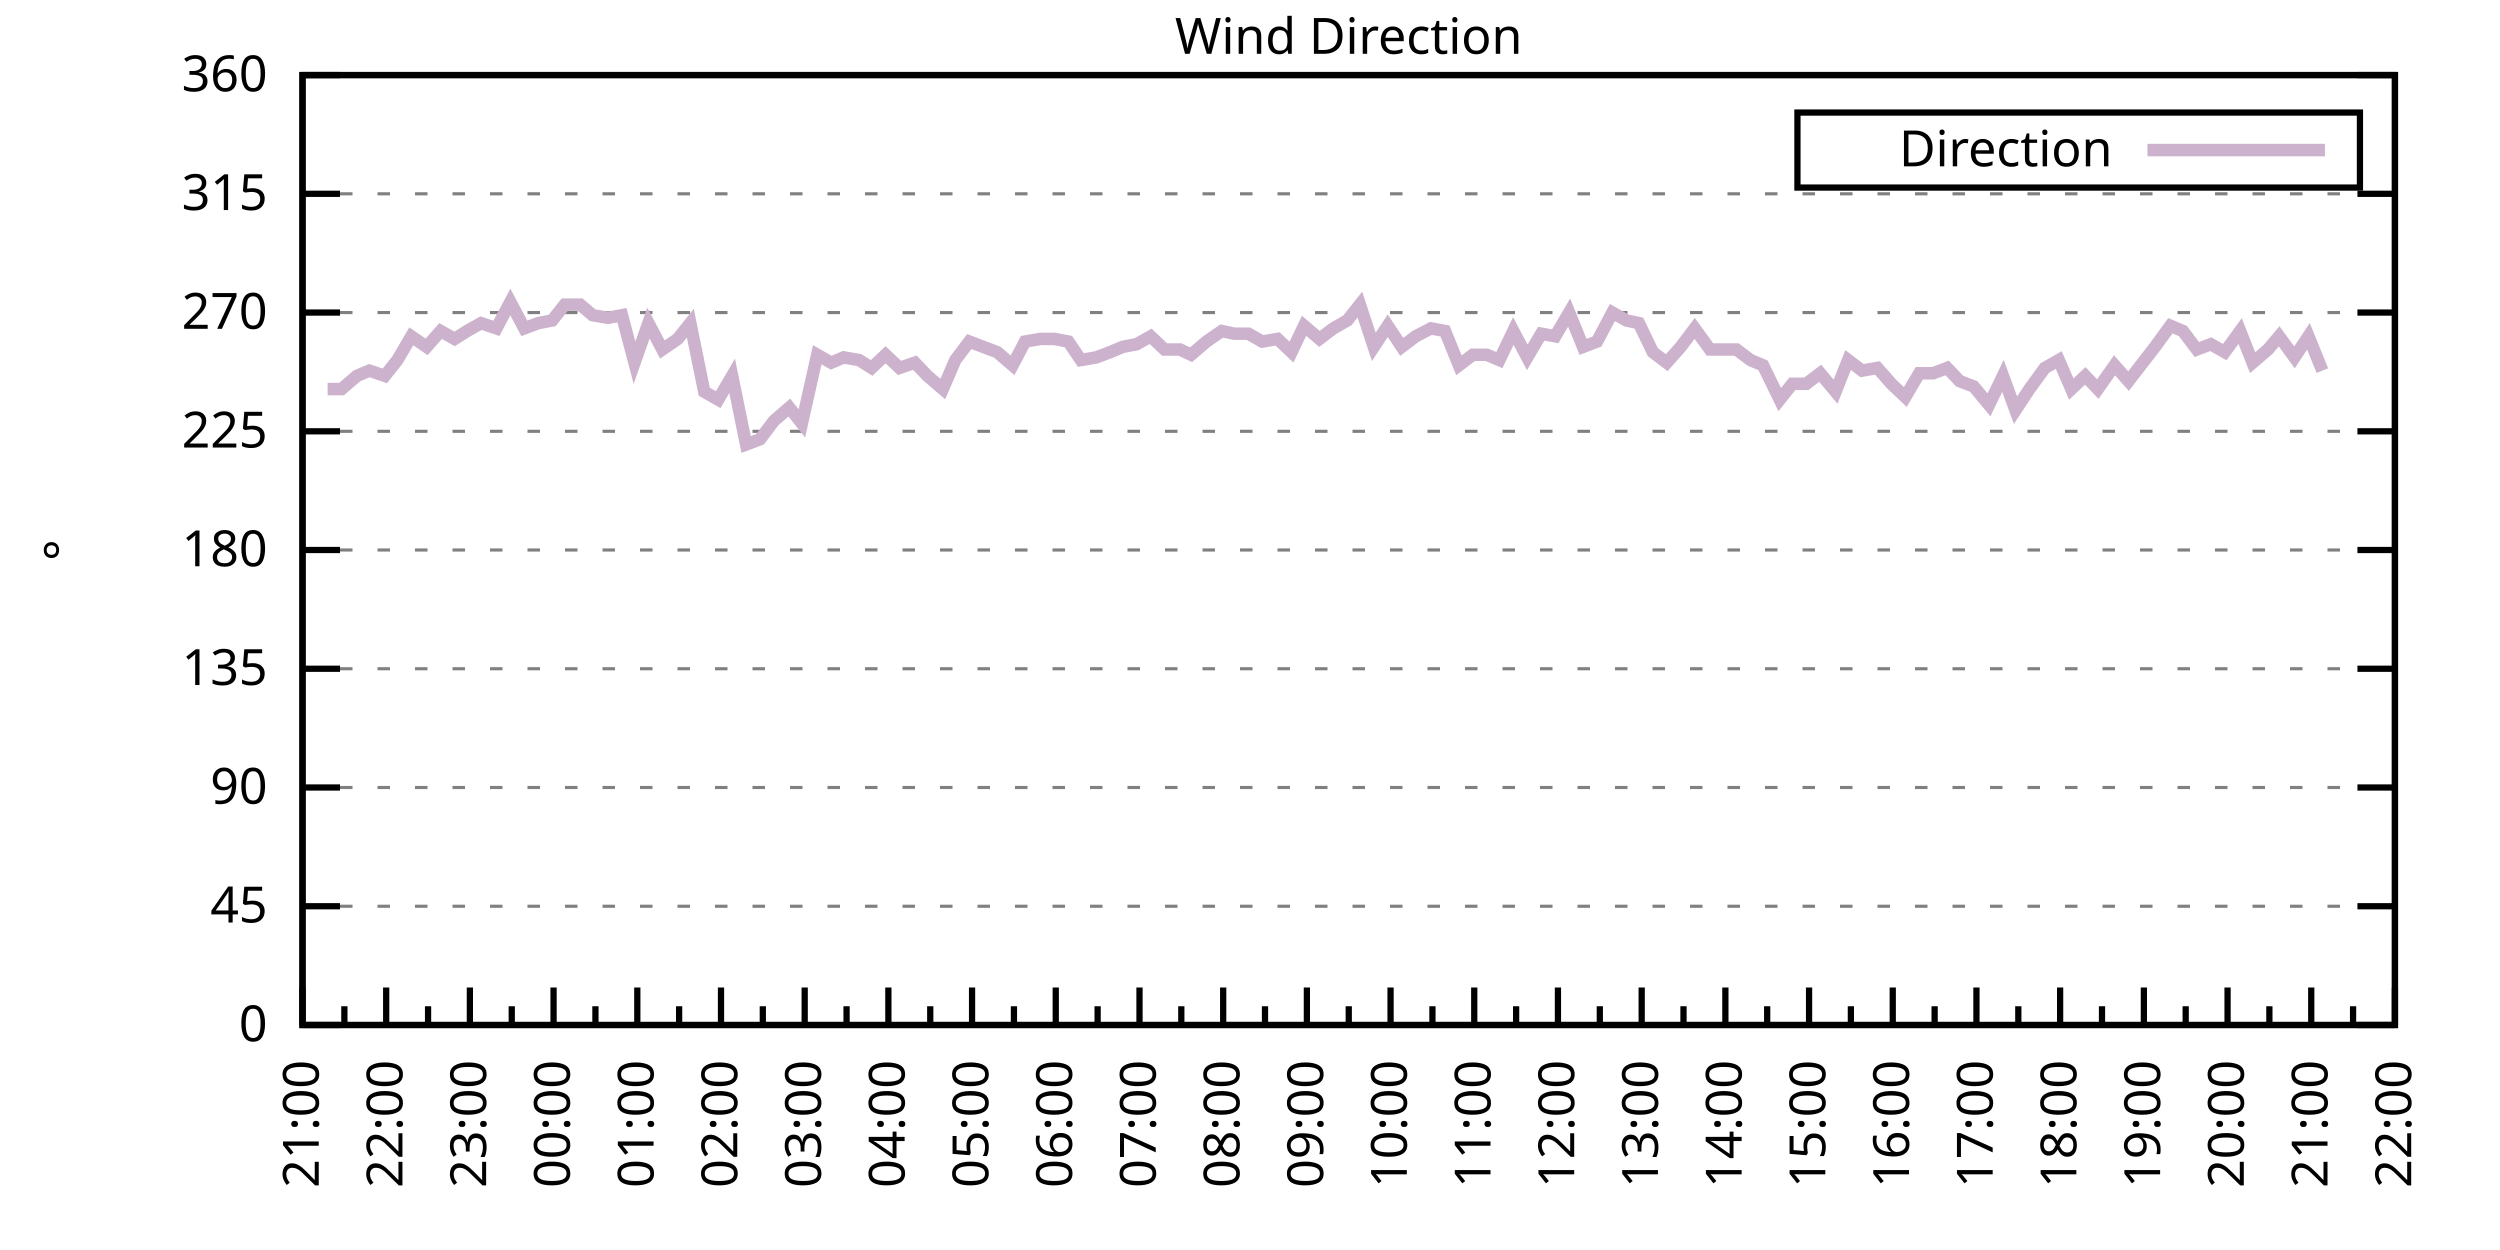
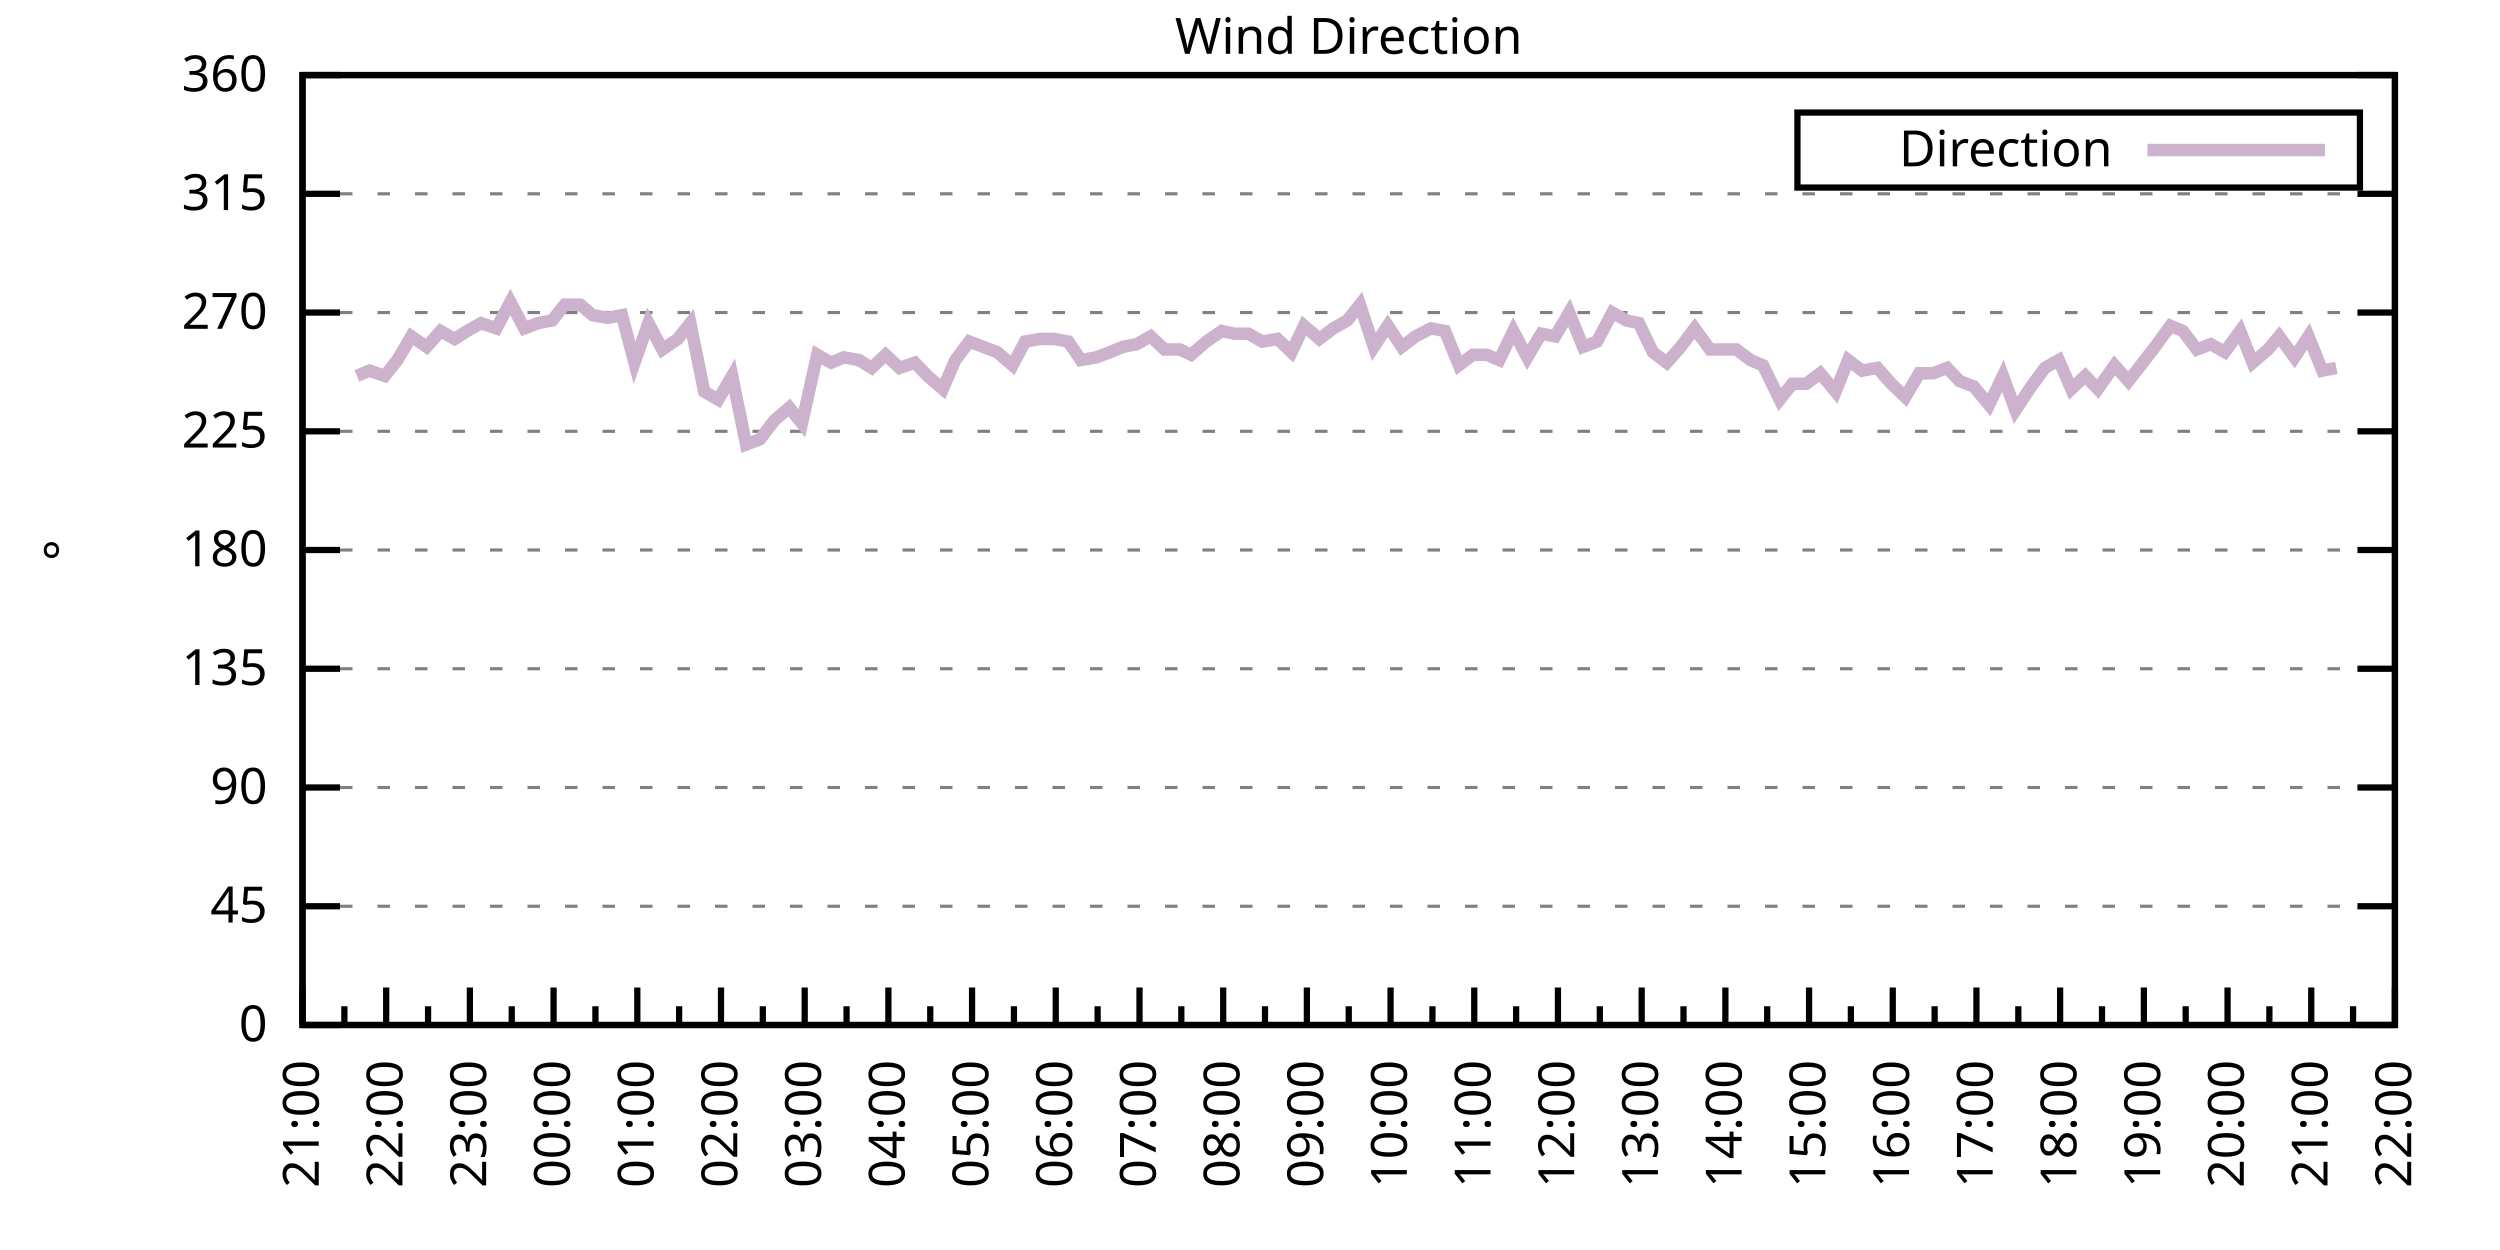
<svg xmlns="http://www.w3.org/2000/svg" xmlns:xlink="http://www.w3.org/1999/xlink" width="400" height="200" viewBox="0 0 400 200">
  <g id="gnuplot_canvas">
    <rect x="0" y="0" width="400" height="200" fill="none" />
    <defs>
      <circle id="gpDot" r="0.5" stroke-width="0.5" stroke="currentColor" />
      <path id="gpPt0" stroke-width="0.333" stroke="currentColor" d="M-1,0 h2 M0,-1 v2" />
      <path id="gpPt1" stroke-width="0.333" stroke="currentColor" d="M-1,-1 L1,1 M1,-1 L-1,1" />
      <path id="gpPt2" stroke-width="0.333" stroke="currentColor" d="M-1,0 L1,0 M0,-1 L0,1 M-1,-1 L1,1 M-1,1 L1,-1" />
      <rect id="gpPt3" stroke-width="0.333" stroke="currentColor" x="-1" y="-1" width="2" height="2" />
      <rect id="gpPt4" stroke-width="0.333" stroke="currentColor" fill="currentColor" x="-1" y="-1" width="2" height="2" />
      <circle id="gpPt5" stroke-width="0.333" stroke="currentColor" cx="0" cy="0" r="1" />
      <use xlink:href="#gpPt5" id="gpPt6" fill="currentColor" stroke="none" />
      <path id="gpPt7" stroke-width="0.333" stroke="currentColor" d="M0,-1.33 L-1.33,0.67 L1.33,0.67 z" />
      <use xlink:href="#gpPt7" id="gpPt8" fill="currentColor" stroke="none" />
      <use xlink:href="#gpPt7" id="gpPt9" stroke="currentColor" transform="rotate(180)" />
      <use xlink:href="#gpPt9" id="gpPt10" fill="currentColor" stroke="none" />
      <use xlink:href="#gpPt3" id="gpPt11" stroke="currentColor" transform="rotate(45)" />
      <use xlink:href="#gpPt11" id="gpPt12" fill="currentColor" stroke="none" />
      <path id="gpPt13" stroke-width="0.333" stroke="currentColor" d="M0,1.330 L1.265,0.411 L0.782,-1.067 L-0.782,-1.076 L-1.265,0.411 z" />
      <use xlink:href="#gpPt13" id="gpPt14" fill="currentColor" stroke="none" />
      <filter id="textbox" filterUnits="objectBoundingBox" x="0" y="0" height="1" width="1">
        <feFlood flood-color="white" flood-opacity="1" result="bgnd" />
        <feComposite in="SourceGraphic" in2="bgnd" operator="atop" />
      </filter>
      <filter id="greybox" filterUnits="objectBoundingBox" x="0" y="0" height="1" width="1">
        <feFlood flood-color="lightgrey" flood-opacity="1" result="grey" />
        <feComposite in="SourceGraphic" in2="grey" operator="atop" />
      </filter>
    </defs>
    <g fill="none" color="white" stroke="currentColor" stroke-width="1.00" stroke-linecap="butt" stroke-linejoin="miter">
</g>
    <g fill="none" color="black" stroke="currentColor" stroke-width="1.00" stroke-linecap="butt" stroke-linejoin="miter">
      <g stroke="none" shape-rendering="crispEdges">
        <polygon fill="rgb(255, 255, 255)" points="48.40,164.00 383.18,164.00 383.18,12.02 48.40,12.02 " />
      </g>
    </g>
    <g fill="none" color="black" stroke="currentColor" stroke-width="1.00" stroke-linecap="butt" stroke-linejoin="miter">
</g>
    <g fill="none" color="black" stroke="black" stroke-width="0.50" stroke-linecap="butt" stroke-linejoin="miter">
</g>
    <g fill="none" color="gray" stroke="currentColor" stroke-width="0.50" stroke-linecap="butt" stroke-linejoin="miter">
      <path stroke="gray" stroke-dasharray="2,4" class="gridline" d="M48.40,164.00 L383.19,164.00  " />
    </g>
    <g fill="none" color="gray" stroke="gray" stroke-width="1.00" stroke-linecap="butt" stroke-linejoin="miter">
</g>
    <g fill="none" color="black" stroke="currentColor" stroke-width="1.00" stroke-linecap="butt" stroke-linejoin="miter">
      <path stroke="black" d="M48.40,164.00 L54.40,164.00 M383.19,164.00 L377.19,164.00  " />
      <g transform="translate(42.80,166.60)" stroke="none" fill="black" font-family="Sans" font-size="8.00" text-anchor="end">
        <text>
          <tspan font-family="Sans"> 0</tspan>
        </text>
      </g>
    </g>
    <g fill="none" color="black" stroke="currentColor" stroke-width="1.00" stroke-linecap="butt" stroke-linejoin="miter">
</g>
    <g fill="none" color="black" stroke="black" stroke-width="0.50" stroke-linecap="butt" stroke-linejoin="miter">
</g>
    <g fill="none" color="gray" stroke="currentColor" stroke-width="0.50" stroke-linecap="butt" stroke-linejoin="miter">
      <path stroke="gray" stroke-dasharray="2,4" class="gridline" d="M48.40,145.00 L383.19,145.00  " />
    </g>
    <g fill="none" color="gray" stroke="gray" stroke-width="1.00" stroke-linecap="butt" stroke-linejoin="miter">
</g>
    <g fill="none" color="black" stroke="currentColor" stroke-width="1.00" stroke-linecap="butt" stroke-linejoin="miter">
      <path stroke="black" d="M48.40,145.00 L54.40,145.00 M383.19,145.00 L377.19,145.00  " />
      <g transform="translate(42.80,147.60)" stroke="none" fill="black" font-family="Sans" font-size="8.00" text-anchor="end">
        <text>
          <tspan font-family="Sans"> 45</tspan>
        </text>
      </g>
    </g>
    <g fill="none" color="black" stroke="currentColor" stroke-width="1.00" stroke-linecap="butt" stroke-linejoin="miter">
</g>
    <g fill="none" color="black" stroke="black" stroke-width="0.50" stroke-linecap="butt" stroke-linejoin="miter">
</g>
    <g fill="none" color="gray" stroke="currentColor" stroke-width="0.50" stroke-linecap="butt" stroke-linejoin="miter">
      <path stroke="gray" stroke-dasharray="2,4" class="gridline" d="M48.40,126.00 L383.19,126.00  " />
    </g>
    <g fill="none" color="gray" stroke="gray" stroke-width="1.00" stroke-linecap="butt" stroke-linejoin="miter">
</g>
    <g fill="none" color="black" stroke="currentColor" stroke-width="1.00" stroke-linecap="butt" stroke-linejoin="miter">
      <path stroke="black" d="M48.40,126.00 L54.40,126.00 M383.19,126.00 L377.19,126.00  " />
      <g transform="translate(42.80,128.60)" stroke="none" fill="black" font-family="Sans" font-size="8.00" text-anchor="end">
        <text>
          <tspan font-family="Sans"> 90</tspan>
        </text>
      </g>
    </g>
    <g fill="none" color="black" stroke="currentColor" stroke-width="1.00" stroke-linecap="butt" stroke-linejoin="miter">
</g>
    <g fill="none" color="black" stroke="black" stroke-width="0.50" stroke-linecap="butt" stroke-linejoin="miter">
</g>
    <g fill="none" color="gray" stroke="currentColor" stroke-width="0.50" stroke-linecap="butt" stroke-linejoin="miter">
      <path stroke="gray" stroke-dasharray="2,4" class="gridline" d="M48.40,107.00 L383.19,107.00  " />
    </g>
    <g fill="none" color="gray" stroke="gray" stroke-width="1.00" stroke-linecap="butt" stroke-linejoin="miter">
</g>
    <g fill="none" color="black" stroke="currentColor" stroke-width="1.00" stroke-linecap="butt" stroke-linejoin="miter">
      <path stroke="black" d="M48.40,107.00 L54.40,107.00 M383.19,107.00 L377.19,107.00  " />
      <g transform="translate(42.80,109.60)" stroke="none" fill="black" font-family="Sans" font-size="8.00" text-anchor="end">
        <text>
          <tspan font-family="Sans"> 135</tspan>
        </text>
      </g>
    </g>
    <g fill="none" color="black" stroke="currentColor" stroke-width="1.00" stroke-linecap="butt" stroke-linejoin="miter">
</g>
    <g fill="none" color="black" stroke="black" stroke-width="0.50" stroke-linecap="butt" stroke-linejoin="miter">
</g>
    <g fill="none" color="gray" stroke="currentColor" stroke-width="0.50" stroke-linecap="butt" stroke-linejoin="miter">
      <path stroke="gray" stroke-dasharray="2,4" class="gridline" d="M48.40,88.00 L383.19,88.00  " />
    </g>
    <g fill="none" color="gray" stroke="gray" stroke-width="1.00" stroke-linecap="butt" stroke-linejoin="miter">
</g>
    <g fill="none" color="black" stroke="currentColor" stroke-width="1.00" stroke-linecap="butt" stroke-linejoin="miter">
      <path stroke="black" d="M48.40,88.00 L54.40,88.00 M383.19,88.00 L377.19,88.00  " />
      <g transform="translate(42.80,90.60)" stroke="none" fill="black" font-family="Sans" font-size="8.00" text-anchor="end">
        <text>
          <tspan font-family="Sans"> 180</tspan>
        </text>
      </g>
    </g>
    <g fill="none" color="black" stroke="currentColor" stroke-width="1.00" stroke-linecap="butt" stroke-linejoin="miter">
</g>
    <g fill="none" color="black" stroke="black" stroke-width="0.50" stroke-linecap="butt" stroke-linejoin="miter">
</g>
    <g fill="none" color="gray" stroke="currentColor" stroke-width="0.50" stroke-linecap="butt" stroke-linejoin="miter">
      <path stroke="gray" stroke-dasharray="2,4" class="gridline" d="M48.40,69.01 L383.19,69.01  " />
    </g>
    <g fill="none" color="gray" stroke="gray" stroke-width="1.00" stroke-linecap="butt" stroke-linejoin="miter">
</g>
    <g fill="none" color="black" stroke="currentColor" stroke-width="1.00" stroke-linecap="butt" stroke-linejoin="miter">
      <path stroke="black" d="M48.40,69.01 L54.40,69.01 M383.19,69.01 L377.19,69.01  " />
      <g transform="translate(42.80,71.61)" stroke="none" fill="black" font-family="Sans" font-size="8.00" text-anchor="end">
        <text>
          <tspan font-family="Sans"> 225</tspan>
        </text>
      </g>
    </g>
    <g fill="none" color="black" stroke="currentColor" stroke-width="1.00" stroke-linecap="butt" stroke-linejoin="miter">
</g>
    <g fill="none" color="black" stroke="black" stroke-width="0.50" stroke-linecap="butt" stroke-linejoin="miter">
</g>
    <g fill="none" color="gray" stroke="currentColor" stroke-width="0.50" stroke-linecap="butt" stroke-linejoin="miter">
      <path stroke="gray" stroke-dasharray="2,4" class="gridline" d="M48.40,50.01 L383.19,50.01  " />
    </g>
    <g fill="none" color="gray" stroke="gray" stroke-width="1.00" stroke-linecap="butt" stroke-linejoin="miter">
</g>
    <g fill="none" color="black" stroke="currentColor" stroke-width="1.00" stroke-linecap="butt" stroke-linejoin="miter">
      <path stroke="black" d="M48.40,50.01 L54.40,50.01 M383.19,50.01 L377.19,50.01  " />
      <g transform="translate(42.80,52.61)" stroke="none" fill="black" font-family="Sans" font-size="8.00" text-anchor="end">
        <text>
          <tspan font-family="Sans"> 270</tspan>
        </text>
      </g>
    </g>
    <g fill="none" color="black" stroke="currentColor" stroke-width="1.00" stroke-linecap="butt" stroke-linejoin="miter">
</g>
    <g fill="none" color="black" stroke="black" stroke-width="0.50" stroke-linecap="butt" stroke-linejoin="miter">
</g>
    <g fill="none" color="gray" stroke="currentColor" stroke-width="0.50" stroke-linecap="butt" stroke-linejoin="miter">
      <path stroke="gray" stroke-dasharray="2,4" class="gridline" d="M48.40,31.01 L383.19,31.01  " />
    </g>
    <g fill="none" color="gray" stroke="gray" stroke-width="1.00" stroke-linecap="butt" stroke-linejoin="miter">
</g>
    <g fill="none" color="black" stroke="currentColor" stroke-width="1.00" stroke-linecap="butt" stroke-linejoin="miter">
      <path stroke="black" d="M48.40,31.01 L54.40,31.01 M383.19,31.01 L377.19,31.01  " />
      <g transform="translate(42.80,33.61)" stroke="none" fill="black" font-family="Sans" font-size="8.00" text-anchor="end">
        <text>
          <tspan font-family="Sans"> 315</tspan>
        </text>
      </g>
    </g>
    <g fill="none" color="black" stroke="currentColor" stroke-width="1.00" stroke-linecap="butt" stroke-linejoin="miter">
</g>
    <g fill="none" color="black" stroke="black" stroke-width="0.50" stroke-linecap="butt" stroke-linejoin="miter">
</g>
    <g fill="none" color="gray" stroke="currentColor" stroke-width="0.50" stroke-linecap="butt" stroke-linejoin="miter">
      <path stroke="gray" stroke-dasharray="2,4" class="gridline" d="M48.40,12.01 L383.19,12.01  " />
    </g>
    <g fill="none" color="gray" stroke="gray" stroke-width="1.00" stroke-linecap="butt" stroke-linejoin="miter">
</g>
    <g fill="none" color="black" stroke="currentColor" stroke-width="1.00" stroke-linecap="butt" stroke-linejoin="miter">
      <path stroke="black" d="M48.40,12.01 L54.40,12.01 M383.19,12.01 L377.19,12.01  " />
      <g transform="translate(42.80,14.61)" stroke="none" fill="black" font-family="Sans" font-size="8.00" text-anchor="end">
        <text>
          <tspan font-family="Sans"> 360</tspan>
        </text>
      </g>
    </g>
    <g fill="none" color="black" stroke="currentColor" stroke-width="1.00" stroke-linecap="butt" stroke-linejoin="miter">
      <path stroke="black" d="M48.40,164.00 L48.40,158.00  " />
      <g transform="translate(51.00,169.60) rotate(270)" stroke="none" fill="black" font-family="Sans" font-size="8.00" text-anchor="end">
        <text>
          <tspan font-family="Sans">21:00</tspan>
        </text>
      </g>
    </g>
    <g fill="none" color="black" stroke="currentColor" stroke-width="1.00" stroke-linecap="butt" stroke-linejoin="miter">
      <path stroke="black" d="M55.10,164.00 L55.10,161.00 M61.79,164.00 L61.79,158.00  " />
      <g transform="translate(64.39,169.60) rotate(270)" stroke="none" fill="black" font-family="Sans" font-size="8.00" text-anchor="end">
        <text>
          <tspan font-family="Sans">22:00</tspan>
        </text>
      </g>
    </g>
    <g fill="none" color="black" stroke="currentColor" stroke-width="1.00" stroke-linecap="butt" stroke-linejoin="miter">
      <path stroke="black" d="M68.49,164.00 L68.49,161.00 M75.18,164.00 L75.18,158.00  " />
      <g transform="translate(77.78,169.60) rotate(270)" stroke="none" fill="black" font-family="Sans" font-size="8.00" text-anchor="end">
        <text>
          <tspan font-family="Sans">23:00</tspan>
        </text>
      </g>
    </g>
    <g fill="none" color="black" stroke="currentColor" stroke-width="1.00" stroke-linecap="butt" stroke-linejoin="miter">
      <path stroke="black" d="M81.88,164.00 L81.88,161.00 M88.57,164.00 L88.57,158.00  " />
      <g transform="translate(91.17,169.60) rotate(270)" stroke="none" fill="black" font-family="Sans" font-size="8.00" text-anchor="end">
        <text>
          <tspan font-family="Sans">00:00</tspan>
        </text>
      </g>
    </g>
    <g fill="none" color="black" stroke="currentColor" stroke-width="1.00" stroke-linecap="butt" stroke-linejoin="miter">
      <path stroke="black" d="M95.27,164.00 L95.27,161.00 M101.97,164.00 L101.97,158.00  " />
      <g transform="translate(104.57,169.60) rotate(270)" stroke="none" fill="black" font-family="Sans" font-size="8.00" text-anchor="end">
        <text>
          <tspan font-family="Sans">01:00</tspan>
        </text>
      </g>
    </g>
    <g fill="none" color="black" stroke="currentColor" stroke-width="1.00" stroke-linecap="butt" stroke-linejoin="miter">
      <path stroke="black" d="M108.66,164.00 L108.66,161.00 M115.36,164.00 L115.36,158.00  " />
      <g transform="translate(117.96,169.60) rotate(270)" stroke="none" fill="black" font-family="Sans" font-size="8.00" text-anchor="end">
        <text>
          <tspan font-family="Sans">02:00</tspan>
        </text>
      </g>
    </g>
    <g fill="none" color="black" stroke="currentColor" stroke-width="1.00" stroke-linecap="butt" stroke-linejoin="miter">
      <path stroke="black" d="M122.05,164.00 L122.05,161.00 M128.75,164.00 L128.75,158.00  " />
      <g transform="translate(131.35,169.60) rotate(270)" stroke="none" fill="black" font-family="Sans" font-size="8.00" text-anchor="end">
        <text>
          <tspan font-family="Sans">03:00</tspan>
        </text>
      </g>
    </g>
    <g fill="none" color="black" stroke="currentColor" stroke-width="1.00" stroke-linecap="butt" stroke-linejoin="miter">
      <path stroke="black" d="M135.45,164.00 L135.45,161.00 M142.14,164.00 L142.14,158.00  " />
      <g transform="translate(144.74,169.60) rotate(270)" stroke="none" fill="black" font-family="Sans" font-size="8.00" text-anchor="end">
        <text>
          <tspan font-family="Sans">04:00</tspan>
        </text>
      </g>
    </g>
    <g fill="none" color="black" stroke="currentColor" stroke-width="1.00" stroke-linecap="butt" stroke-linejoin="miter">
      <path stroke="black" d="M148.84,164.00 L148.84,161.00 M155.53,164.00 L155.53,158.00  " />
      <g transform="translate(158.13,169.60) rotate(270)" stroke="none" fill="black" font-family="Sans" font-size="8.00" text-anchor="end">
        <text>
          <tspan font-family="Sans">05:00</tspan>
        </text>
      </g>
    </g>
    <g fill="none" color="black" stroke="currentColor" stroke-width="1.00" stroke-linecap="butt" stroke-linejoin="miter">
      <path stroke="black" d="M162.23,164.00 L162.23,161.00 M168.92,164.00 L168.92,158.00  " />
      <g transform="translate(171.52,169.60) rotate(270)" stroke="none" fill="black" font-family="Sans" font-size="8.00" text-anchor="end">
        <text>
          <tspan font-family="Sans">06:00</tspan>
        </text>
      </g>
    </g>
    <g fill="none" color="black" stroke="currentColor" stroke-width="1.00" stroke-linecap="butt" stroke-linejoin="miter">
      <path stroke="black" d="M175.62,164.00 L175.62,161.00 M182.32,164.00 L182.32,158.00  " />
      <g transform="translate(184.92,169.60) rotate(270)" stroke="none" fill="black" font-family="Sans" font-size="8.00" text-anchor="end">
        <text>
          <tspan font-family="Sans">07:00</tspan>
        </text>
      </g>
    </g>
    <g fill="none" color="black" stroke="currentColor" stroke-width="1.00" stroke-linecap="butt" stroke-linejoin="miter">
      <path stroke="black" d="M189.01,164.00 L189.01,161.00 M195.71,164.00 L195.71,158.00  " />
      <g transform="translate(198.31,169.60) rotate(270)" stroke="none" fill="black" font-family="Sans" font-size="8.00" text-anchor="end">
        <text>
          <tspan font-family="Sans">08:00</tspan>
        </text>
      </g>
    </g>
    <g fill="none" color="black" stroke="currentColor" stroke-width="1.00" stroke-linecap="butt" stroke-linejoin="miter">
      <path stroke="black" d="M202.40,164.00 L202.40,161.00 M209.10,164.00 L209.10,158.00  " />
      <g transform="translate(211.70,169.60) rotate(270)" stroke="none" fill="black" font-family="Sans" font-size="8.00" text-anchor="end">
        <text>
          <tspan font-family="Sans">09:00</tspan>
        </text>
      </g>
    </g>
    <g fill="none" color="black" stroke="currentColor" stroke-width="1.00" stroke-linecap="butt" stroke-linejoin="miter">
      <path stroke="black" d="M215.80,164.00 L215.80,161.00 M222.49,164.00 L222.49,158.00  " />
      <g transform="translate(225.09,169.60) rotate(270)" stroke="none" fill="black" font-family="Sans" font-size="8.00" text-anchor="end">
        <text>
          <tspan font-family="Sans">10:00</tspan>
        </text>
      </g>
    </g>
    <g fill="none" color="black" stroke="currentColor" stroke-width="1.00" stroke-linecap="butt" stroke-linejoin="miter">
      <path stroke="black" d="M229.19,164.00 L229.19,161.00 M235.88,164.00 L235.88,158.00  " />
      <g transform="translate(238.48,169.60) rotate(270)" stroke="none" fill="black" font-family="Sans" font-size="8.00" text-anchor="end">
        <text>
          <tspan font-family="Sans">11:00</tspan>
        </text>
      </g>
    </g>
    <g fill="none" color="black" stroke="currentColor" stroke-width="1.00" stroke-linecap="butt" stroke-linejoin="miter">
      <path stroke="black" d="M242.58,164.00 L242.58,161.00 M249.27,164.00 L249.27,158.00  " />
      <g transform="translate(251.87,169.60) rotate(270)" stroke="none" fill="black" font-family="Sans" font-size="8.00" text-anchor="end">
        <text>
          <tspan font-family="Sans">12:00</tspan>
        </text>
      </g>
    </g>
    <g fill="none" color="black" stroke="currentColor" stroke-width="1.00" stroke-linecap="butt" stroke-linejoin="miter">
      <path stroke="black" d="M255.97,164.00 L255.97,161.00 M262.67,164.00 L262.67,158.00  " />
      <g transform="translate(265.27,169.60) rotate(270)" stroke="none" fill="black" font-family="Sans" font-size="8.00" text-anchor="end">
        <text>
          <tspan font-family="Sans">13:00</tspan>
        </text>
      </g>
    </g>
    <g fill="none" color="black" stroke="currentColor" stroke-width="1.00" stroke-linecap="butt" stroke-linejoin="miter">
      <path stroke="black" d="M269.36,164.00 L269.36,161.00 M276.06,164.00 L276.06,158.00  " />
      <g transform="translate(278.66,169.60) rotate(270)" stroke="none" fill="black" font-family="Sans" font-size="8.00" text-anchor="end">
        <text>
          <tspan font-family="Sans">14:00</tspan>
        </text>
      </g>
    </g>
    <g fill="none" color="black" stroke="currentColor" stroke-width="1.00" stroke-linecap="butt" stroke-linejoin="miter">
      <path stroke="black" d="M282.75,164.00 L282.75,161.00 M289.45,164.00 L289.45,158.00  " />
      <g transform="translate(292.05,169.60) rotate(270)" stroke="none" fill="black" font-family="Sans" font-size="8.00" text-anchor="end">
        <text>
          <tspan font-family="Sans">15:00</tspan>
        </text>
      </g>
    </g>
    <g fill="none" color="black" stroke="currentColor" stroke-width="1.00" stroke-linecap="butt" stroke-linejoin="miter">
      <path stroke="black" d="M296.14,164.00 L296.14,161.00 M302.84,164.00 L302.84,158.00  " />
      <g transform="translate(305.44,169.60) rotate(270)" stroke="none" fill="black" font-family="Sans" font-size="8.00" text-anchor="end">
        <text>
          <tspan font-family="Sans">16:00</tspan>
        </text>
      </g>
    </g>
    <g fill="none" color="black" stroke="currentColor" stroke-width="1.00" stroke-linecap="butt" stroke-linejoin="miter">
      <path stroke="black" d="M309.54,164.00 L309.54,161.00 M316.23,164.00 L316.23,158.00  " />
      <g transform="translate(318.83,169.60) rotate(270)" stroke="none" fill="black" font-family="Sans" font-size="8.00" text-anchor="end">
        <text>
          <tspan font-family="Sans">17:00</tspan>
        </text>
      </g>
    </g>
    <g fill="none" color="black" stroke="currentColor" stroke-width="1.00" stroke-linecap="butt" stroke-linejoin="miter">
      <path stroke="black" d="M322.93,164.00 L322.93,161.00 M329.62,164.00 L329.62,158.00  " />
      <g transform="translate(332.22,169.60) rotate(270)" stroke="none" fill="black" font-family="Sans" font-size="8.00" text-anchor="end">
        <text>
          <tspan font-family="Sans">18:00</tspan>
        </text>
      </g>
    </g>
    <g fill="none" color="black" stroke="currentColor" stroke-width="1.00" stroke-linecap="butt" stroke-linejoin="miter">
      <path stroke="black" d="M336.32,164.00 L336.32,161.00 M343.02,164.00 L343.02,158.00  " />
      <g transform="translate(345.62,169.60) rotate(270)" stroke="none" fill="black" font-family="Sans" font-size="8.00" text-anchor="end">
        <text>
          <tspan font-family="Sans">19:00</tspan>
        </text>
      </g>
    </g>
    <g fill="none" color="black" stroke="currentColor" stroke-width="1.00" stroke-linecap="butt" stroke-linejoin="miter">
      <path stroke="black" d="M349.71,164.00 L349.71,161.00 M356.41,164.00 L356.41,158.00  " />
      <g transform="translate(359.01,169.60) rotate(270)" stroke="none" fill="black" font-family="Sans" font-size="8.00" text-anchor="end">
        <text>
          <tspan font-family="Sans">20:00</tspan>
        </text>
      </g>
    </g>
    <g fill="none" color="black" stroke="currentColor" stroke-width="1.00" stroke-linecap="butt" stroke-linejoin="miter">
      <path stroke="black" d="M363.10,164.00 L363.10,161.00 M369.80,164.00 L369.80,158.00  " />
      <g transform="translate(372.40,169.60) rotate(270)" stroke="none" fill="black" font-family="Sans" font-size="8.00" text-anchor="end">
        <text>
          <tspan font-family="Sans">21:00</tspan>
        </text>
      </g>
    </g>
    <g fill="none" color="black" stroke="currentColor" stroke-width="1.00" stroke-linecap="butt" stroke-linejoin="miter">
      <path stroke="black" d="M376.49,164.00 L376.49,161.00 M383.19,164.00 L383.19,158.00  " />
      <g transform="translate(385.79,169.60) rotate(270)" stroke="none" fill="black" font-family="Sans" font-size="8.00" text-anchor="end">
        <text>
          <tspan font-family="Sans">22:00</tspan>
        </text>
      </g>
    </g>
    <g fill="none" color="black" stroke="currentColor" stroke-width="1.00" stroke-linecap="butt" stroke-linejoin="miter">
</g>
    <g fill="none" color="black" stroke="currentColor" stroke-width="1.00" stroke-linecap="butt" stroke-linejoin="miter">
      <path stroke="black" d="M48.40,12.01 L48.40,164.00 L383.19,164.00 L383.19,12.01 L48.40,12.01 Z  " />
    </g>
    <g fill="none" color="black" stroke="currentColor" stroke-width="1.00" stroke-linecap="butt" stroke-linejoin="miter">
      <g transform="translate(12.80,88.01) rotate(270)" stroke="none" fill="black" font-family="Sans" font-size="8.00" text-anchor="middle">
        <text>
          <tspan font-family="Sans">°</tspan>
        </text>
      </g>
    </g>
    <g fill="none" color="black" stroke="currentColor" stroke-width="1.00" stroke-linecap="butt" stroke-linejoin="miter">
</g>
    <g fill="none" color="black" stroke="currentColor" stroke-width="1.00" stroke-linecap="butt" stroke-linejoin="miter">
      <path stroke="black" d="M287.59,30.01 L287.59,18.01 L377.59,18.01 L377.59,30.01 L287.59,30.01 Z  " />
    </g>
    <g id="Wind_direction_plot_1">
      <g fill="none" color="white" stroke="black" stroke-width="2.00" stroke-linecap="butt" stroke-linejoin="miter">
</g>
      <g fill="none" color="black" stroke="currentColor" stroke-width="2.00" stroke-linecap="butt" stroke-linejoin="miter">
        <g transform="translate(337.99,26.61)" stroke="none" fill="black" font-family="Sans" font-size="8.00" text-anchor="end">
          <text>
            <tspan font-family="Sans">Direction</tspan>
          </text>
        </g>
      </g>
      <g fill="none" color="black" stroke="currentColor" stroke-width="2.00" stroke-linecap="butt" stroke-linejoin="miter">
-         <path stroke="rgb(204, 178, 204)" d="M343.59,24.01 L371.99,24.01 M52.42,62.25 L54.65,62.25 L57.10,60.14 L59.11,59.30 L61.57,60.14 L63.58,57.61   L65.81,53.81 L68.26,55.50 L70.50,52.96 L72.73,54.23 L74.74,52.96 L76.97,51.70 L79.42,52.54 L81.66,48.32   L83.89,52.54 L86.12,51.70 L88.35,51.27 L90.36,48.74 L92.82,48.74 L94.82,50.43 L97.28,50.85 L99.51,50.43   L101.52,58.03 L103.75,51.70 L105.98,55.92 L108.44,54.23 L110.45,51.70 L112.68,62.67 L114.91,63.94 L117.14,60.14   L119.38,71.12 L121.61,70.27 L123.84,67.32 L126.29,65.21 L128.30,67.74 L130.76,56.76 L132.99,58.03 L135.00,57.18   L137.45,57.61 L139.46,58.87 L141.69,56.76 L143.93,58.87 L146.38,58.03 L148.39,60.14 L150.85,62.25 L152.85,57.61   L155.09,54.65 L157.32,55.50 L159.55,56.34 L162.01,58.45 L164.01,54.65 L166.47,54.23 L168.70,54.23 L170.93,54.65   L172.94,57.61 L175.40,57.18 L177.63,56.34 L179.64,55.50 L181.87,55.07 L184.10,53.81 L186.33,55.92 L188.79,55.92   L190.57,56.76 L193.03,54.65 L195.48,52.96 L197.49,53.39 L199.73,53.39 L201.96,54.65 L204.41,54.23 L206.64,56.34   L208.65,52.12 L211.11,54.23 L213.34,52.54 L215.57,51.27 L217.58,48.74 L219.81,55.50 L222.04,52.12 L224.28,55.50   L226.51,53.81 L228.96,52.54 L231.20,52.96 L233.43,58.45 L235.66,56.76 L237.89,56.76 L239.90,57.61 L242.13,52.96   L244.36,57.18 L246.60,53.39 L248.83,53.81 L251.06,50.01 L253.29,55.50 L255.52,54.65 L257.98,50.01 L260.21,51.27   L262.22,51.70 L264.45,56.34 L266.68,58.03 L268.92,55.50 L271.15,52.54 L273.60,55.92 L275.61,55.92 L277.84,55.92   L280.07,57.61 L282.08,58.45 L284.76,63.94 L286.77,61.41 L289.00,61.41 L291.23,59.72 L293.69,62.67 L295.70,57.61   L297.93,59.30 L300.39,58.87 L302.62,61.41 L304.85,63.52 L307.08,59.72 L309.31,59.72 L311.54,58.87 L313.55,60.98   L315.79,61.83 L318.24,64.78 L320.47,60.14 L322.48,65.63 L324.71,62.25 L327.17,58.87 L329.40,57.61 L331.41,62.25   L333.64,60.14 L335.65,62.25 L338.33,58.45 L340.56,60.98 L344.80,55.50 L347.26,52.12 L349.26,52.96 L351.50,55.92   L353.73,55.07 L355.96,56.34 L358.42,52.96 L360.42,58.03 L362.88,55.92 L364.66,53.81 L367.12,57.18 L369.35,53.81   L371.58,59.30  " />
+         <path stroke="rgb(204, 178, 204)" d="M343.59,24.01 L371.99,24.01 M57.10,60.14 L59.11,59.30 L61.57,60.14 L63.58,57.61 L65.81,53.81 L68.26,55.50   L70.50,52.96 L72.73,54.23 L74.74,52.96 L76.97,51.70 L79.42,52.54 L81.66,48.32 L83.89,52.54 L86.12,51.70   L88.35,51.27 L90.36,48.74 L92.82,48.74 L94.82,50.43 L97.28,50.85 L99.51,50.43 L101.52,58.03 L103.75,51.70   L105.98,55.92 L108.44,54.23 L110.45,51.70 L112.68,62.67 L114.91,63.94 L117.14,60.14 L119.38,71.12 L121.61,70.27   L123.84,67.32 L126.29,65.21 L128.30,67.74 L130.76,56.76 L132.99,58.03 L135.00,57.18 L137.45,57.61 L139.46,58.87   L141.69,56.76 L143.93,58.87 L146.38,58.03 L148.39,60.14 L150.85,62.25 L152.85,57.61 L155.09,54.65 L157.32,55.50   L159.55,56.34 L162.01,58.45 L164.01,54.65 L166.47,54.23 L168.70,54.23 L170.93,54.65 L172.94,57.61 L175.40,57.18   L177.63,56.34 L179.64,55.50 L181.87,55.07 L184.10,53.81 L186.33,55.92 L188.79,55.92 L190.57,56.76 L193.03,54.65   L195.48,52.96 L197.49,53.39 L199.73,53.39 L201.96,54.65 L204.41,54.23 L206.64,56.34 L208.65,52.12 L211.11,54.23   L213.34,52.54 L215.57,51.27 L217.58,48.74 L219.81,55.50 L222.04,52.12 L224.28,55.50 L226.51,53.81 L228.96,52.54   L231.20,52.96 L233.43,58.45 L235.66,56.76 L237.89,56.76 L239.90,57.61 L242.13,52.96 L244.36,57.18 L246.60,53.39   L248.83,53.81 L251.06,50.01 L253.29,55.50 L255.52,54.65 L257.98,50.01 L260.21,51.27 L262.22,51.70 L264.45,56.34   L266.68,58.03 L268.92,55.50 L271.15,52.54 L273.60,55.92 L275.61,55.92 L277.84,55.92 L280.07,57.61 L282.08,58.45   L284.76,63.94 L286.77,61.41 L289.00,61.41 L291.23,59.72 L293.69,62.67 L295.70,57.61 L297.93,59.30 L300.39,58.87   L302.62,61.41 L304.85,63.52 L307.08,59.72 L309.31,59.72 L311.54,58.87 L313.55,60.98 L315.79,61.83 L318.24,64.78   L320.47,60.14 L322.48,65.63 L324.71,62.25 L327.17,58.87 L329.40,57.61 L331.41,62.25 L333.64,60.14 L335.65,62.25   L338.33,58.45 L340.56,60.98 L344.80,55.50 L347.26,52.12 L349.26,52.96 L351.50,55.92 L353.73,55.07 L355.96,56.34   L358.42,52.96 L360.42,58.03 L362.88,55.92 L364.66,53.81 L367.12,57.18 L369.35,53.81 L371.58,59.30 L373.82,58.87    " />
      </g>
    </g>
    <g fill="none" color="black" stroke="currentColor" stroke-width="2.00" stroke-linecap="butt" stroke-linejoin="miter">
</g>
    <g fill="none" color="black" stroke="black" stroke-width="1.00" stroke-linecap="butt" stroke-linejoin="miter">
</g>
    <g fill="none" color="black" stroke="currentColor" stroke-width="1.00" stroke-linecap="butt" stroke-linejoin="miter">
      <path stroke="black" d="M48.40,12.01 L48.40,164.00 L383.19,164.00 L383.19,12.01 L48.40,12.01 Z  " />
    </g>
    <g fill="none" color="black" stroke="currentColor" stroke-width="1.00" stroke-linecap="butt" stroke-linejoin="miter">
      <g transform="translate(215.79,8.61)" stroke="none" fill="black" font-family="Sans" font-size="8.00" text-anchor="middle">
        <text>
          <tspan font-family="Sans">Wind Direction</tspan>
        </text>
      </g>
    </g>
    <g fill="none" color="black" stroke="currentColor" stroke-width="1.00" stroke-linecap="butt" stroke-linejoin="miter">
</g>
  </g>
</svg>
